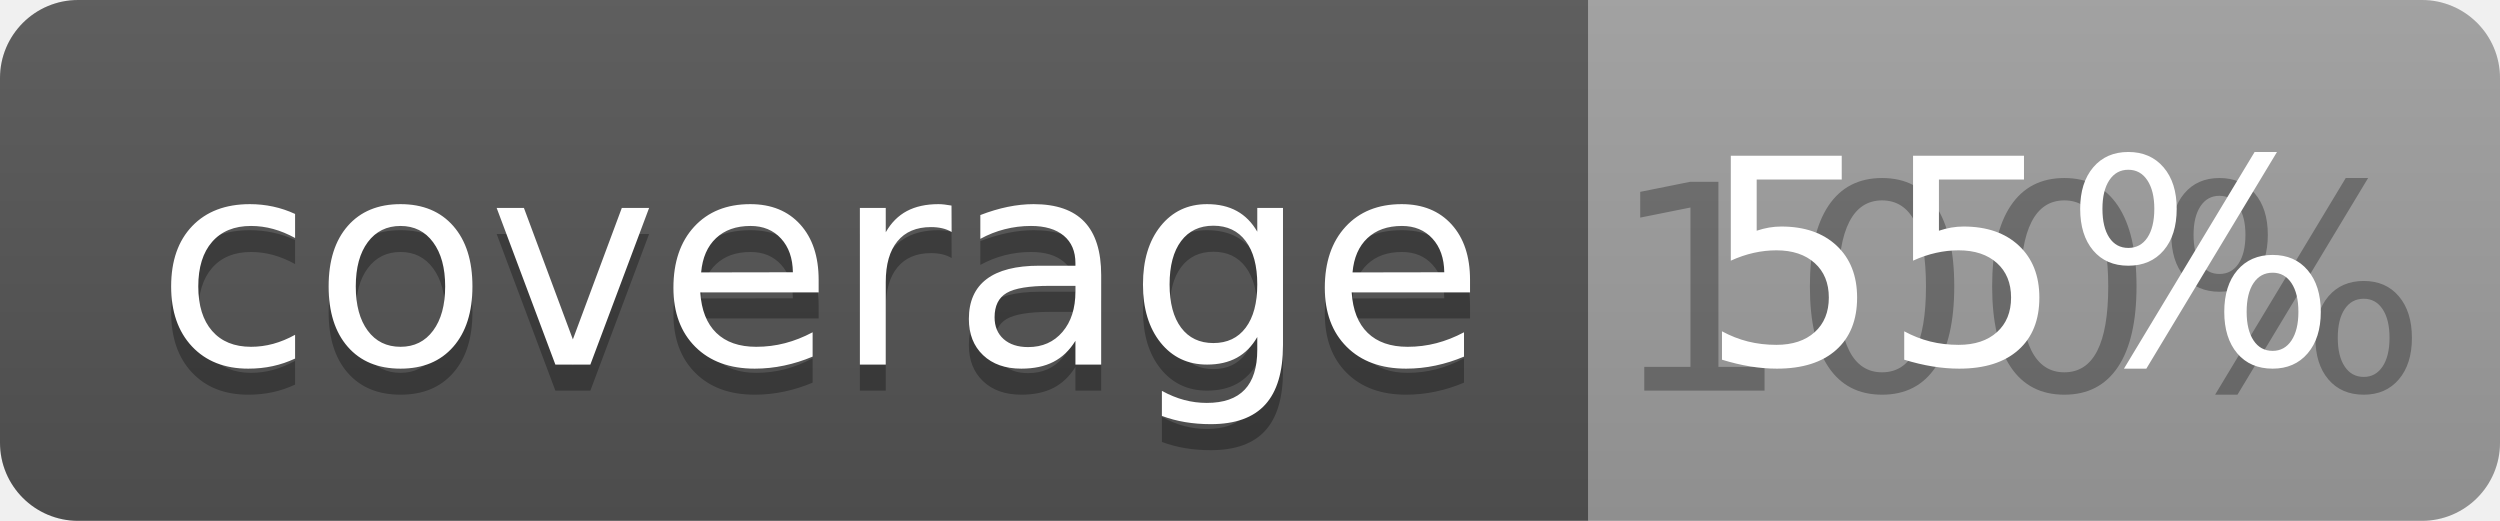
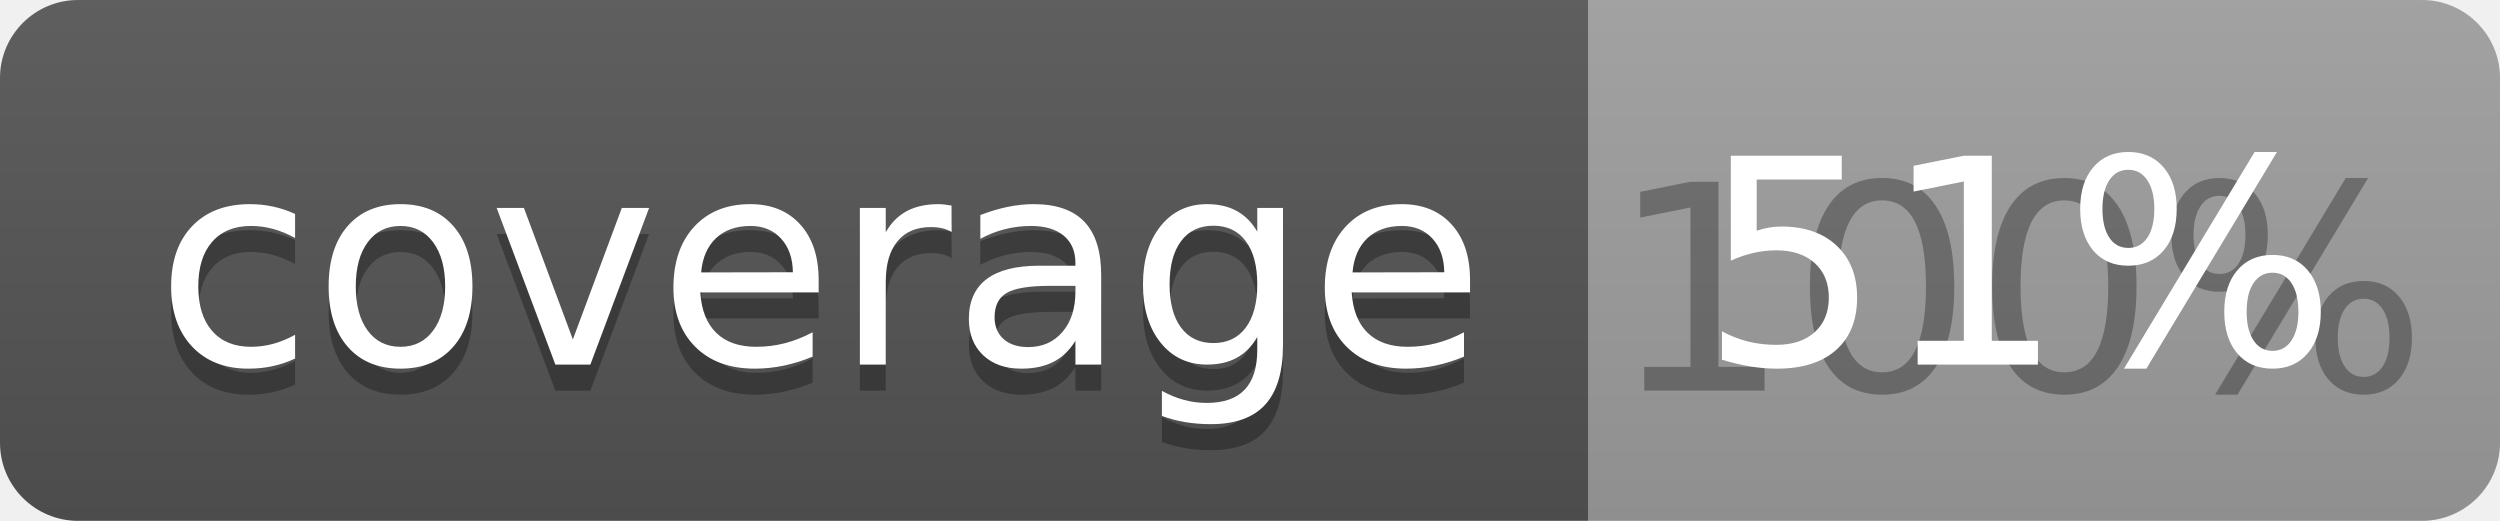
<svg xmlns="http://www.w3.org/2000/svg" width="96" height="20">
  <linearGradient id="b" x2="0" y2="100%">
    <stop offset="0" stop-color="#bbb" stop-opacity=".1" />
    <stop offset="1" stop-opacity=".1" />
  </linearGradient>
  <clipPath id="a">
    <rect width="96" height="20" rx="3" fill="#fff" />
  </clipPath>
  <g clip-path="url(#a)">
    <path fill="#555" d="M0 0h61v20H0z" />
    <path fill="#9F9F9F" d="M61 0h35v20H61z" />
    <path fill="url(#b)" d="M0 0h96v20H0z" />
  </g>
  <g fill="#fff" text-anchor="middle" font-family="DejaVu Sans,Verdana,Geneva,sans-serif" font-size="110">
    <text x="315" y="150" fill="#010101" fill-opacity=".3" transform="scale(.1)" textLength="510">coverage</text>
    <text x="315" y="140" transform="scale(.1)" textLength="510">coverage</text>
    <text x="775" y="150" fill="#010101" fill-opacity=".3" transform="scale(.1)" textLength="250">100%</text>
-     <text x="775" y="140" transform="scale(.1)" textLength="250">55%</text>
+     <text x="775" y="140" transform="scale(.1)" textLength="250">51%</text>
  </g>
</svg>
